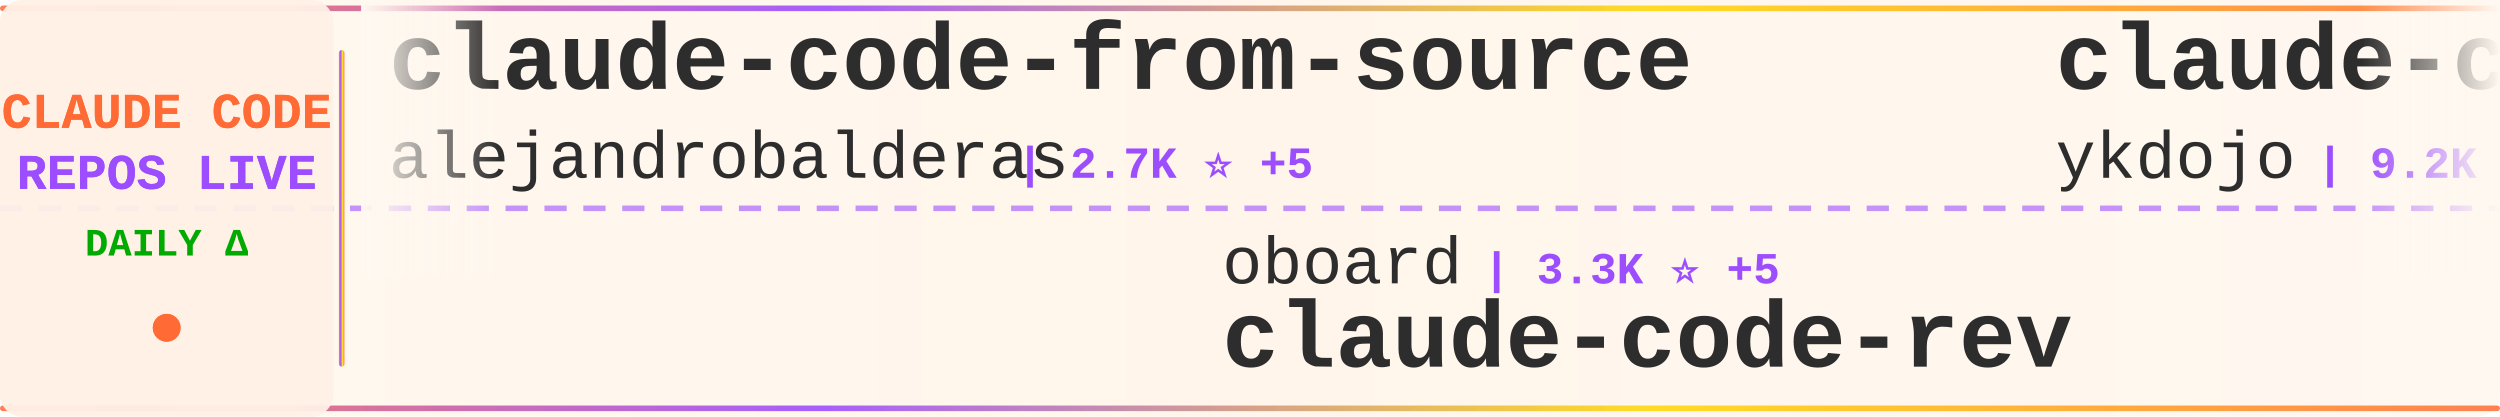
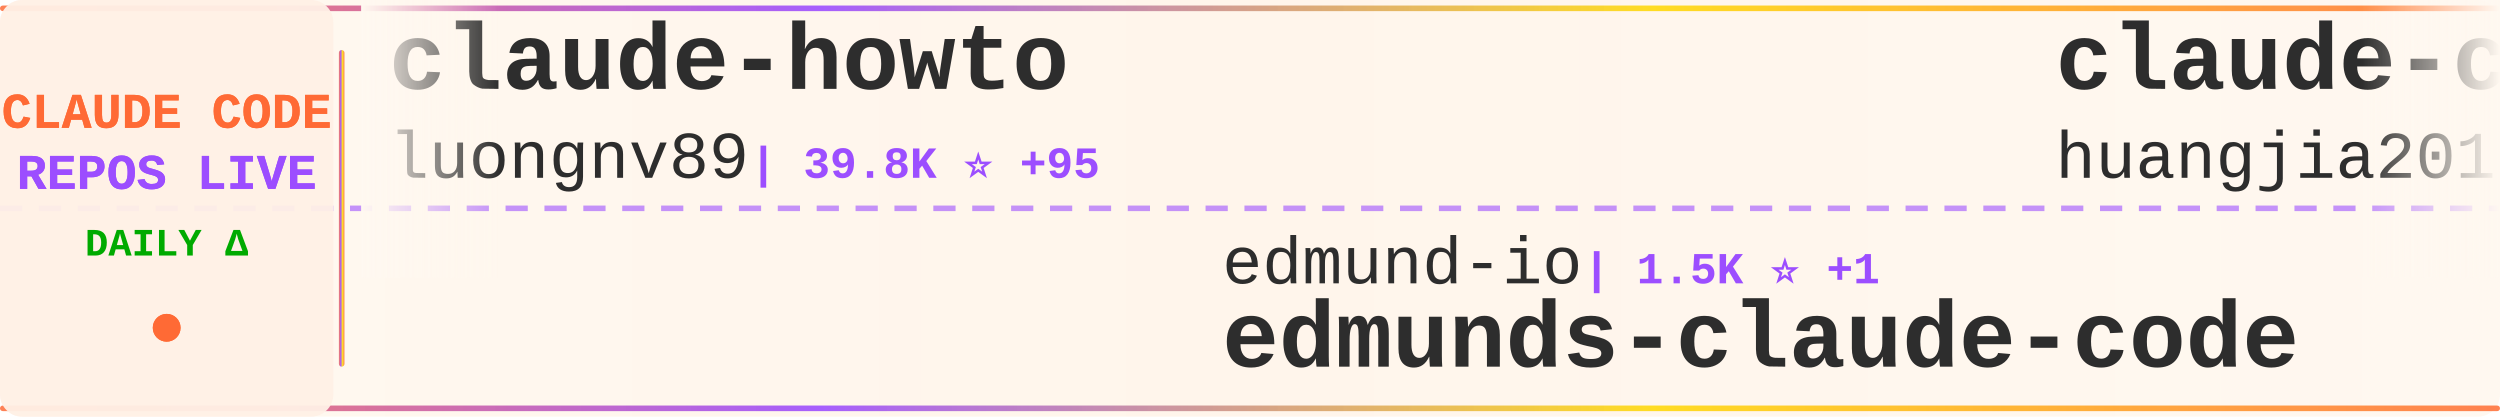
<svg xmlns="http://www.w3.org/2000/svg" width="900" height="150">
  <defs>
    <linearGradient id="tickerBg" x1="0%" y1="0%" x2="100%" y2="0%">
      <stop offset="0%" style="stop-color:#fff8f0;stop-opacity:0.98" />
      <stop offset="50%" style="stop-color:#fff5eb;stop-opacity:1" />
      <stop offset="100%" style="stop-color:#fff8f0;stop-opacity:0.98" />
    </linearGradient>
    <linearGradient id="borderGrad" x1="0%" y1="0%" x2="100%" y2="0%">
      <stop offset="0%" style="stop-color:#FF6B35;stop-opacity:0.85">
        <animate attributeName="stop-opacity" values="0.85;1;0.85" dur="2s" repeatCount="indefinite" />
      </stop>
      <stop offset="33%" style="stop-color:#9C4EFF;stop-opacity:0.9">
        <animate attributeName="stop-opacity" values="0.9;1;0.9" dur="2.2s" repeatCount="indefinite" />
      </stop>
      <stop offset="66%" style="stop-color:#FFD700;stop-opacity:0.85">
        <animate attributeName="stop-opacity" values="0.85;1;0.85" dur="1.8s" repeatCount="indefinite" />
      </stop>
      <stop offset="100%" style="stop-color:#FF6B35;stop-opacity:0.85">
        <animate attributeName="stop-opacity" values="0.85;1;0.85" dur="2s" repeatCount="indefinite" />
      </stop>
    </linearGradient>
    <filter id="textGlow">
      <feGaussianBlur stdDeviation="0.15" result="coloredBlur" />
      <feMerge>
        <feMergeNode in="coloredBlur" />
        <feMergeNode in="SourceGraphic" />
      </feMerge>
    </filter>
    <filter id="metricGlow">
      <feGaussianBlur stdDeviation="0.2" result="coloredBlur" />
      <feMerge>
        <feMergeNode in="coloredBlur" />
        <feMergeNode in="SourceGraphic" />
      </feMerge>
    </filter>
    <linearGradient id="leftFade" x1="0%" y1="0%" x2="100%" y2="0%">
      <stop offset="0%" style="stop-color:#fff8f0;stop-opacity:1" />
      <stop offset="100%" style="stop-color:#fff8f0;stop-opacity:0" />
    </linearGradient>
    <linearGradient id="rightFade" x1="0%" y1="0%" x2="100%" y2="0%">
      <stop offset="0%" style="stop-color:#fff8f0;stop-opacity:0" />
      <stop offset="100%" style="stop-color:#fff8f0;stop-opacity:1" />
    </linearGradient>
  </defs>
  <rect width="900" height="150" fill="url(#tickerBg)" rx="8" />
  <rect x="0" y="2" width="900" height="2" fill="url(#borderGrad)" rx="1" />
  <rect x="0" y="146" width="900" height="2" fill="url(#borderGrad)" rx="1" />
  <line x1="0" y1="75" x2="900" y2="75" stroke="#9C4EFF" stroke-width="2" stroke-dasharray="8 6" opacity="0.6" />
  <rect x="0" y="0" width="120" height="150" fill="#fff0e6" opacity="0.95" rx="8" />
  <text x="60" y="46" font-family="'Courier New', monospace" font-size="18" font-weight="bold" fill="#FF6B35" text-anchor="middle" filter="url(#textGlow)">
    CLAUDE CODE
  </text>
  <text x="60" y="68" font-family="'Courier New', monospace" font-size="18" font-weight="bold" fill="#9C4EFF" text-anchor="middle" filter="url(#textGlow)">
    REPOS LIVE
  </text>
  <text x="60" y="92" font-family="'Courier New', monospace" font-size="14" font-weight="bold" fill="#00aa00" text-anchor="middle">
    DAILY Δ
  </text>
  <circle cx="60" cy="118" r="5" fill="#FF6B35" filter="url(#metricGlow)">
    <animate attributeName="r" values="4;6;4" dur="1.5s" repeatCount="indefinite" />
    <animate attributeName="opacity" values="0.6;1;0.6" dur="1.5s" repeatCount="indefinite" />
  </circle>
  <rect x="122" y="18" width="2" height="114" fill="url(#borderGrad)" rx="1" />
  <clipPath id="tickerClip">
    <rect x="130" y="0" width="770" height="150" />
  </clipPath>
  <g clip-path="url(#tickerClip)">
    <g id="tickerItems">
      <animateTransform attributeName="transform" attributeType="XML" type="translate" from="0 0" to="-3000 0" dur="54s" repeatCount="indefinite" />
      <g transform="translate(0, 0)">
-         <text x="140" y="32" font-family="'Courier New', monospace" font-size="34" font-weight="bold" fill="#2d2d2d">claude-code-from-source</text>
-         <text x="140" y="64" font-family="'Courier New', monospace" font-size="24" font-weight="normal" fill="#2d2d2d" opacity="1.0">alejandrobalderas</text>
-         <text x="366" y="64" font-family="'Courier New', monospace" font-size="16" font-weight="bold" fill="#9C4EFF"> | 2.7K ⭐ +5</text>
+         <text x="140" y="32" font-family="'Courier New', monospace" font-size="34" font-weight="bold" fill="#2d2d2d">claude-howto</text>
+         <text x="140" y="64" font-family="'Courier New', monospace" font-size="24" font-weight="normal" fill="#2d2d2d" opacity="1.0">luongnv89</text>
+         <text x="270" y="64" font-family="'Courier New', monospace" font-size="16" font-weight="bold" fill="#9C4EFF"> | 39.8K ⭐ +95</text>
      </g>
      <g transform="translate(300, 0)">
-         <text x="140" y="102" font-family="'Courier New', monospace" font-size="24" font-weight="normal" fill="#2d2d2d" opacity="1.0">oboard</text>
-         <text x="234" y="102" font-family="'Courier New', monospace" font-size="16" font-weight="bold" fill="#9C4EFF"> | 3.3K ⭐ +5</text>
-         <text x="140" y="132" font-family="'Courier New', monospace" font-size="34" font-weight="bold" fill="#2d2d2d">claude-code-rev</text>
+         <text x="140" y="102" font-family="'Courier New', monospace" font-size="24" font-weight="normal" fill="#2d2d2d" opacity="1.0">edmund-io</text>
+         <text x="270" y="102" font-family="'Courier New', monospace" font-size="16" font-weight="bold" fill="#9C4EFF"> | 1.5K ⭐ +1</text>
+         <text x="140" y="132" font-family="'Courier New', monospace" font-size="34" font-weight="bold" fill="#2d2d2d">edmunds-claude-code</text>
      </g>
      <g transform="translate(600, 0)">
-         <text x="140" y="32" font-family="'Courier New', monospace" font-size="34" font-weight="bold" fill="#2d2d2d">claude-code-tips</text>
-         <text x="140" y="64" font-family="'Courier New', monospace" font-size="24" font-weight="normal" fill="#2d2d2d" opacity="1.0">ykdojo</text>
-         <text x="234" y="64" font-family="'Courier New', monospace" font-size="16" font-weight="bold" fill="#9C4EFF"> | 9.2K ⭐ +22</text>
+         <text x="140" y="32" font-family="'Courier New', monospace" font-size="34" font-weight="bold" fill="#2d2d2d">claude-code-engineering</text>
+         <text x="140" y="64" font-family="'Courier New', monospace" font-size="24" font-weight="normal" fill="#2d2d2d" opacity="1.0">huangjia2019</text>
+         <text x="306" y="64" font-family="'Courier New', monospace" font-size="16" font-weight="bold" fill="#9C4EFF"> | 971 ⭐ +4</text>
      </g>
      <g transform="translate(900, 0)">
-         <text x="140" y="102" font-family="'Courier New', monospace" font-size="24" font-weight="normal" fill="#2d2d2d" opacity="1.0">RichardAtCT</text>
-         <text x="294" y="102" font-family="'Courier New', monospace" font-size="16" font-weight="bold" fill="#9C4EFF"> | 2.7K ⭐ +1</text>
-         <text x="140" y="132" font-family="'Courier New', monospace" font-size="34" font-weight="bold" fill="#2d2d2d">claude-code-telegram</text>
+         <text x="140" y="102" font-family="'Courier New', monospace" font-size="24" font-weight="normal" fill="#2d2d2d" opacity="1.0">alejandrobalderas</text>
+         <text x="366" y="102" font-family="'Courier New', monospace" font-size="16" font-weight="bold" fill="#9C4EFF"> | 2.7K ⭐ +6</text>
+         <text x="140" y="132" font-family="'Courier New', monospace" font-size="34" font-weight="bold" fill="#2d2d2d">claude-code-from-source</text>
      </g>
      <g transform="translate(1200, 0)">
-         <text x="140" y="32" font-family="'Courier New', monospace" font-size="34" font-weight="bold" fill="#2d2d2d">how-claude-code-works</text>
-         <text x="140" y="64" font-family="'Courier New', monospace" font-size="24" font-weight="normal" fill="#2d2d2d" opacity="1.0">Windy3f3f3f3f</text>
-         <text x="318" y="64" font-family="'Courier New', monospace" font-size="16" font-weight="bold" fill="#9C4EFF"> | 3.2K ⭐ +16</text>
+         <text x="140" y="32" font-family="'Courier New', monospace" font-size="34" font-weight="bold" fill="#2d2d2d">claude-code-action</text>
+         <text x="140" y="64" font-family="'Courier New', monospace" font-size="24" font-weight="normal" fill="#2d2d2d" opacity="1.0">anthropics</text>
+         <text x="282" y="64" font-family="'Courier New', monospace" font-size="16" font-weight="bold" fill="#9C4EFF"> | 8.3K ⭐ +7</text>
      </g>
      <g transform="translate(1500, 0)">
-         <text x="140" y="102" font-family="'Courier New', monospace" font-size="24" font-weight="normal" fill="#2d2d2d" opacity="1.0">anthropics</text>
-         <text x="282" y="102" font-family="'Courier New', monospace" font-size="16" font-weight="bold" fill="#9C4EFF"> | 904 ⭐ +3</text>
-         <text x="140" y="132" font-family="'Courier New', monospace" font-size="34" font-weight="bold" fill="#2d2d2d">claude-code-base-action</text>
+         <text x="140" y="102" font-family="'Courier New', monospace" font-size="24" font-weight="normal" fill="#2d2d2d" opacity="1.0">centminmod</text>
+         <text x="282" y="102" font-family="'Courier New', monospace" font-size="16" font-weight="bold" fill="#9C4EFF"> | 2.5K ⭐ +2</text>
+         <text x="140" y="132" font-family="'Courier New', monospace" font-size="34" font-weight="bold" fill="#2d2d2d">my-claude-code-setup</text>
      </g>
      <g transform="translate(1800, 0)">
-         <text x="140" y="32" font-family="'Courier New', monospace" font-size="34" font-weight="bold" fill="#2d2d2d">ralph-claude-code</text>
-         <text x="140" y="64" font-family="'Courier New', monospace" font-size="24" font-weight="normal" fill="#2d2d2d" opacity="1.0">frankbria</text>
-         <text x="270" y="64" font-family="'Courier New', monospace" font-size="16" font-weight="bold" fill="#9C4EFF"> | 9.5K ⭐ +3</text>
+         <text x="140" y="32" font-family="'Courier New', monospace" font-size="34" font-weight="bold" fill="#2d2d2d">claude-code-guide</text>
+         <text x="140" y="64" font-family="'Courier New', monospace" font-size="24" font-weight="normal" fill="#2d2d2d" opacity="1.0">zebbern</text>
+         <text x="246" y="64" font-family="'Courier New', monospace" font-size="16" font-weight="bold" fill="#9C4EFF"> | 4.4K ⭐ +4</text>
      </g>
      <g transform="translate(2100, 0)">
-         <text x="140" y="102" font-family="'Courier New', monospace" font-size="24" font-weight="normal" fill="#2d2d2d" opacity="1.0">Alishahryar1</text>
-         <text x="306" y="102" font-family="'Courier New', monospace" font-size="16" font-weight="bold" fill="#9C4EFF"> | 39.9K ⭐ +187</text>
-         <text x="140" y="132" font-family="'Courier New', monospace" font-size="34" font-weight="bold" fill="#2d2d2d">free-claude-code</text>
+         <text x="140" y="102" font-family="'Courier New', monospace" font-size="24" font-weight="normal" fill="#2d2d2d" opacity="1.0">jqueryscript</text>
+         <text x="306" y="102" font-family="'Courier New', monospace" font-size="16" font-weight="bold" fill="#9C4EFF"> | 467 ⭐ +3</text>
+         <text x="140" y="132" font-family="'Courier New', monospace" font-size="34" font-weight="bold" fill="#2d2d2d">awesome-claude-code</text>
      </g>
      <g transform="translate(2400, 0)">
-         <text x="140" y="32" font-family="'Courier New', monospace" font-size="34" font-weight="bold" fill="#2d2d2d">claude-code-proxy</text>
-         <text x="140" y="64" font-family="'Courier New', monospace" font-size="24" font-weight="normal" fill="#2d2d2d" opacity="1.0">fuergaosi233</text>
-         <text x="306" y="64" font-family="'Courier New', monospace" font-size="16" font-weight="bold" fill="#9C4EFF"> | 2.7K ⭐ +8</text>
+         <text x="140" y="32" font-family="'Courier New', monospace" font-size="34" font-weight="bold" fill="#2d2d2d">learn-claude-code</text>
+         <text x="140" y="64" font-family="'Courier New', monospace" font-size="24" font-weight="normal" fill="#2d2d2d" opacity="1.0">shareAI-lab</text>
+         <text x="294" y="64" font-family="'Courier New', monospace" font-size="16" font-weight="bold" fill="#9C4EFF"> | 70.9K ⭐ +139</text>
      </g>
      <g transform="translate(2700, 0)">
-         <text x="140" y="102" font-family="'Courier New', monospace" font-size="24" font-weight="normal" fill="#2d2d2d" opacity="1.0">kodu-ai</text>
-         <text x="246" y="102" font-family="'Courier New', monospace" font-size="16" font-weight="bold" fill="#9C4EFF"> | 5.3K ⭐</text>
-         <text x="140" y="132" font-family="'Courier New', monospace" font-size="34" font-weight="bold" fill="#2d2d2d">claude-coder</text>
+         <text x="140" y="102" font-family="'Courier New', monospace" font-size="24" font-weight="normal" fill="#2d2d2d" opacity="1.0">Cranot</text>
+         <text x="234" y="102" font-family="'Courier New', monospace" font-size="16" font-weight="bold" fill="#9C4EFF"> | 2.8K ⭐</text>
+         <text x="140" y="132" font-family="'Courier New', monospace" font-size="34" font-weight="bold" fill="#2d2d2d">claude-code-guide</text>
      </g>
      <g transform="translate(3000, 0)">
-         <text x="140" y="32" font-family="'Courier New', monospace" font-size="34" font-weight="bold" fill="#2d2d2d">claude-code-from-source</text>
-         <text x="140" y="64" font-family="'Courier New', monospace" font-size="24" font-weight="normal" fill="#2d2d2d" opacity="1.0">alejandrobalderas</text>
-         <text x="366" y="64" font-family="'Courier New', monospace" font-size="16" font-weight="bold" fill="#9C4EFF"> | 2.7K ⭐ +5</text>
+         <text x="140" y="32" font-family="'Courier New', monospace" font-size="34" font-weight="bold" fill="#2d2d2d">claude-howto</text>
+         <text x="140" y="64" font-family="'Courier New', monospace" font-size="24" font-weight="normal" fill="#2d2d2d" opacity="1.0">luongnv89</text>
+         <text x="270" y="64" font-family="'Courier New', monospace" font-size="16" font-weight="bold" fill="#9C4EFF"> | 39.8K ⭐ +95</text>
      </g>
      <g transform="translate(3300, 0)">
-         <text x="140" y="102" font-family="'Courier New', monospace" font-size="24" font-weight="normal" fill="#2d2d2d" opacity="1.0">oboard</text>
-         <text x="234" y="102" font-family="'Courier New', monospace" font-size="16" font-weight="bold" fill="#9C4EFF"> | 3.3K ⭐ +5</text>
-         <text x="140" y="132" font-family="'Courier New', monospace" font-size="34" font-weight="bold" fill="#2d2d2d">claude-code-rev</text>
+         <text x="140" y="102" font-family="'Courier New', monospace" font-size="24" font-weight="normal" fill="#2d2d2d" opacity="1.0">edmund-io</text>
+         <text x="270" y="102" font-family="'Courier New', monospace" font-size="16" font-weight="bold" fill="#9C4EFF"> | 1.5K ⭐ +1</text>
+         <text x="140" y="132" font-family="'Courier New', monospace" font-size="34" font-weight="bold" fill="#2d2d2d">edmunds-claude-code</text>
      </g>
      <g transform="translate(3600, 0)">
-         <text x="140" y="32" font-family="'Courier New', monospace" font-size="34" font-weight="bold" fill="#2d2d2d">claude-code-tips</text>
-         <text x="140" y="64" font-family="'Courier New', monospace" font-size="24" font-weight="normal" fill="#2d2d2d" opacity="1.0">ykdojo</text>
-         <text x="234" y="64" font-family="'Courier New', monospace" font-size="16" font-weight="bold" fill="#9C4EFF"> | 9.2K ⭐ +22</text>
+         <text x="140" y="32" font-family="'Courier New', monospace" font-size="34" font-weight="bold" fill="#2d2d2d">claude-code-engineering</text>
+         <text x="140" y="64" font-family="'Courier New', monospace" font-size="24" font-weight="normal" fill="#2d2d2d" opacity="1.0">huangjia2019</text>
+         <text x="306" y="64" font-family="'Courier New', monospace" font-size="16" font-weight="bold" fill="#9C4EFF"> | 971 ⭐ +4</text>
      </g>
      <g transform="translate(3900, 0)">
-         <text x="140" y="102" font-family="'Courier New', monospace" font-size="24" font-weight="normal" fill="#2d2d2d" opacity="1.0">RichardAtCT</text>
-         <text x="294" y="102" font-family="'Courier New', monospace" font-size="16" font-weight="bold" fill="#9C4EFF"> | 2.7K ⭐ +1</text>
-         <text x="140" y="132" font-family="'Courier New', monospace" font-size="34" font-weight="bold" fill="#2d2d2d">claude-code-telegram</text>
+         <text x="140" y="102" font-family="'Courier New', monospace" font-size="24" font-weight="normal" fill="#2d2d2d" opacity="1.0">alejandrobalderas</text>
+         <text x="366" y="102" font-family="'Courier New', monospace" font-size="16" font-weight="bold" fill="#9C4EFF"> | 2.7K ⭐ +6</text>
+         <text x="140" y="132" font-family="'Courier New', monospace" font-size="34" font-weight="bold" fill="#2d2d2d">claude-code-from-source</text>
      </g>
    </g>
  </g>
  <rect x="130" y="0" width="50" height="100" fill="url(#leftFade)" />
  <rect x="850" y="0" width="50" height="100" fill="url(#rightFade)" />
</svg>
